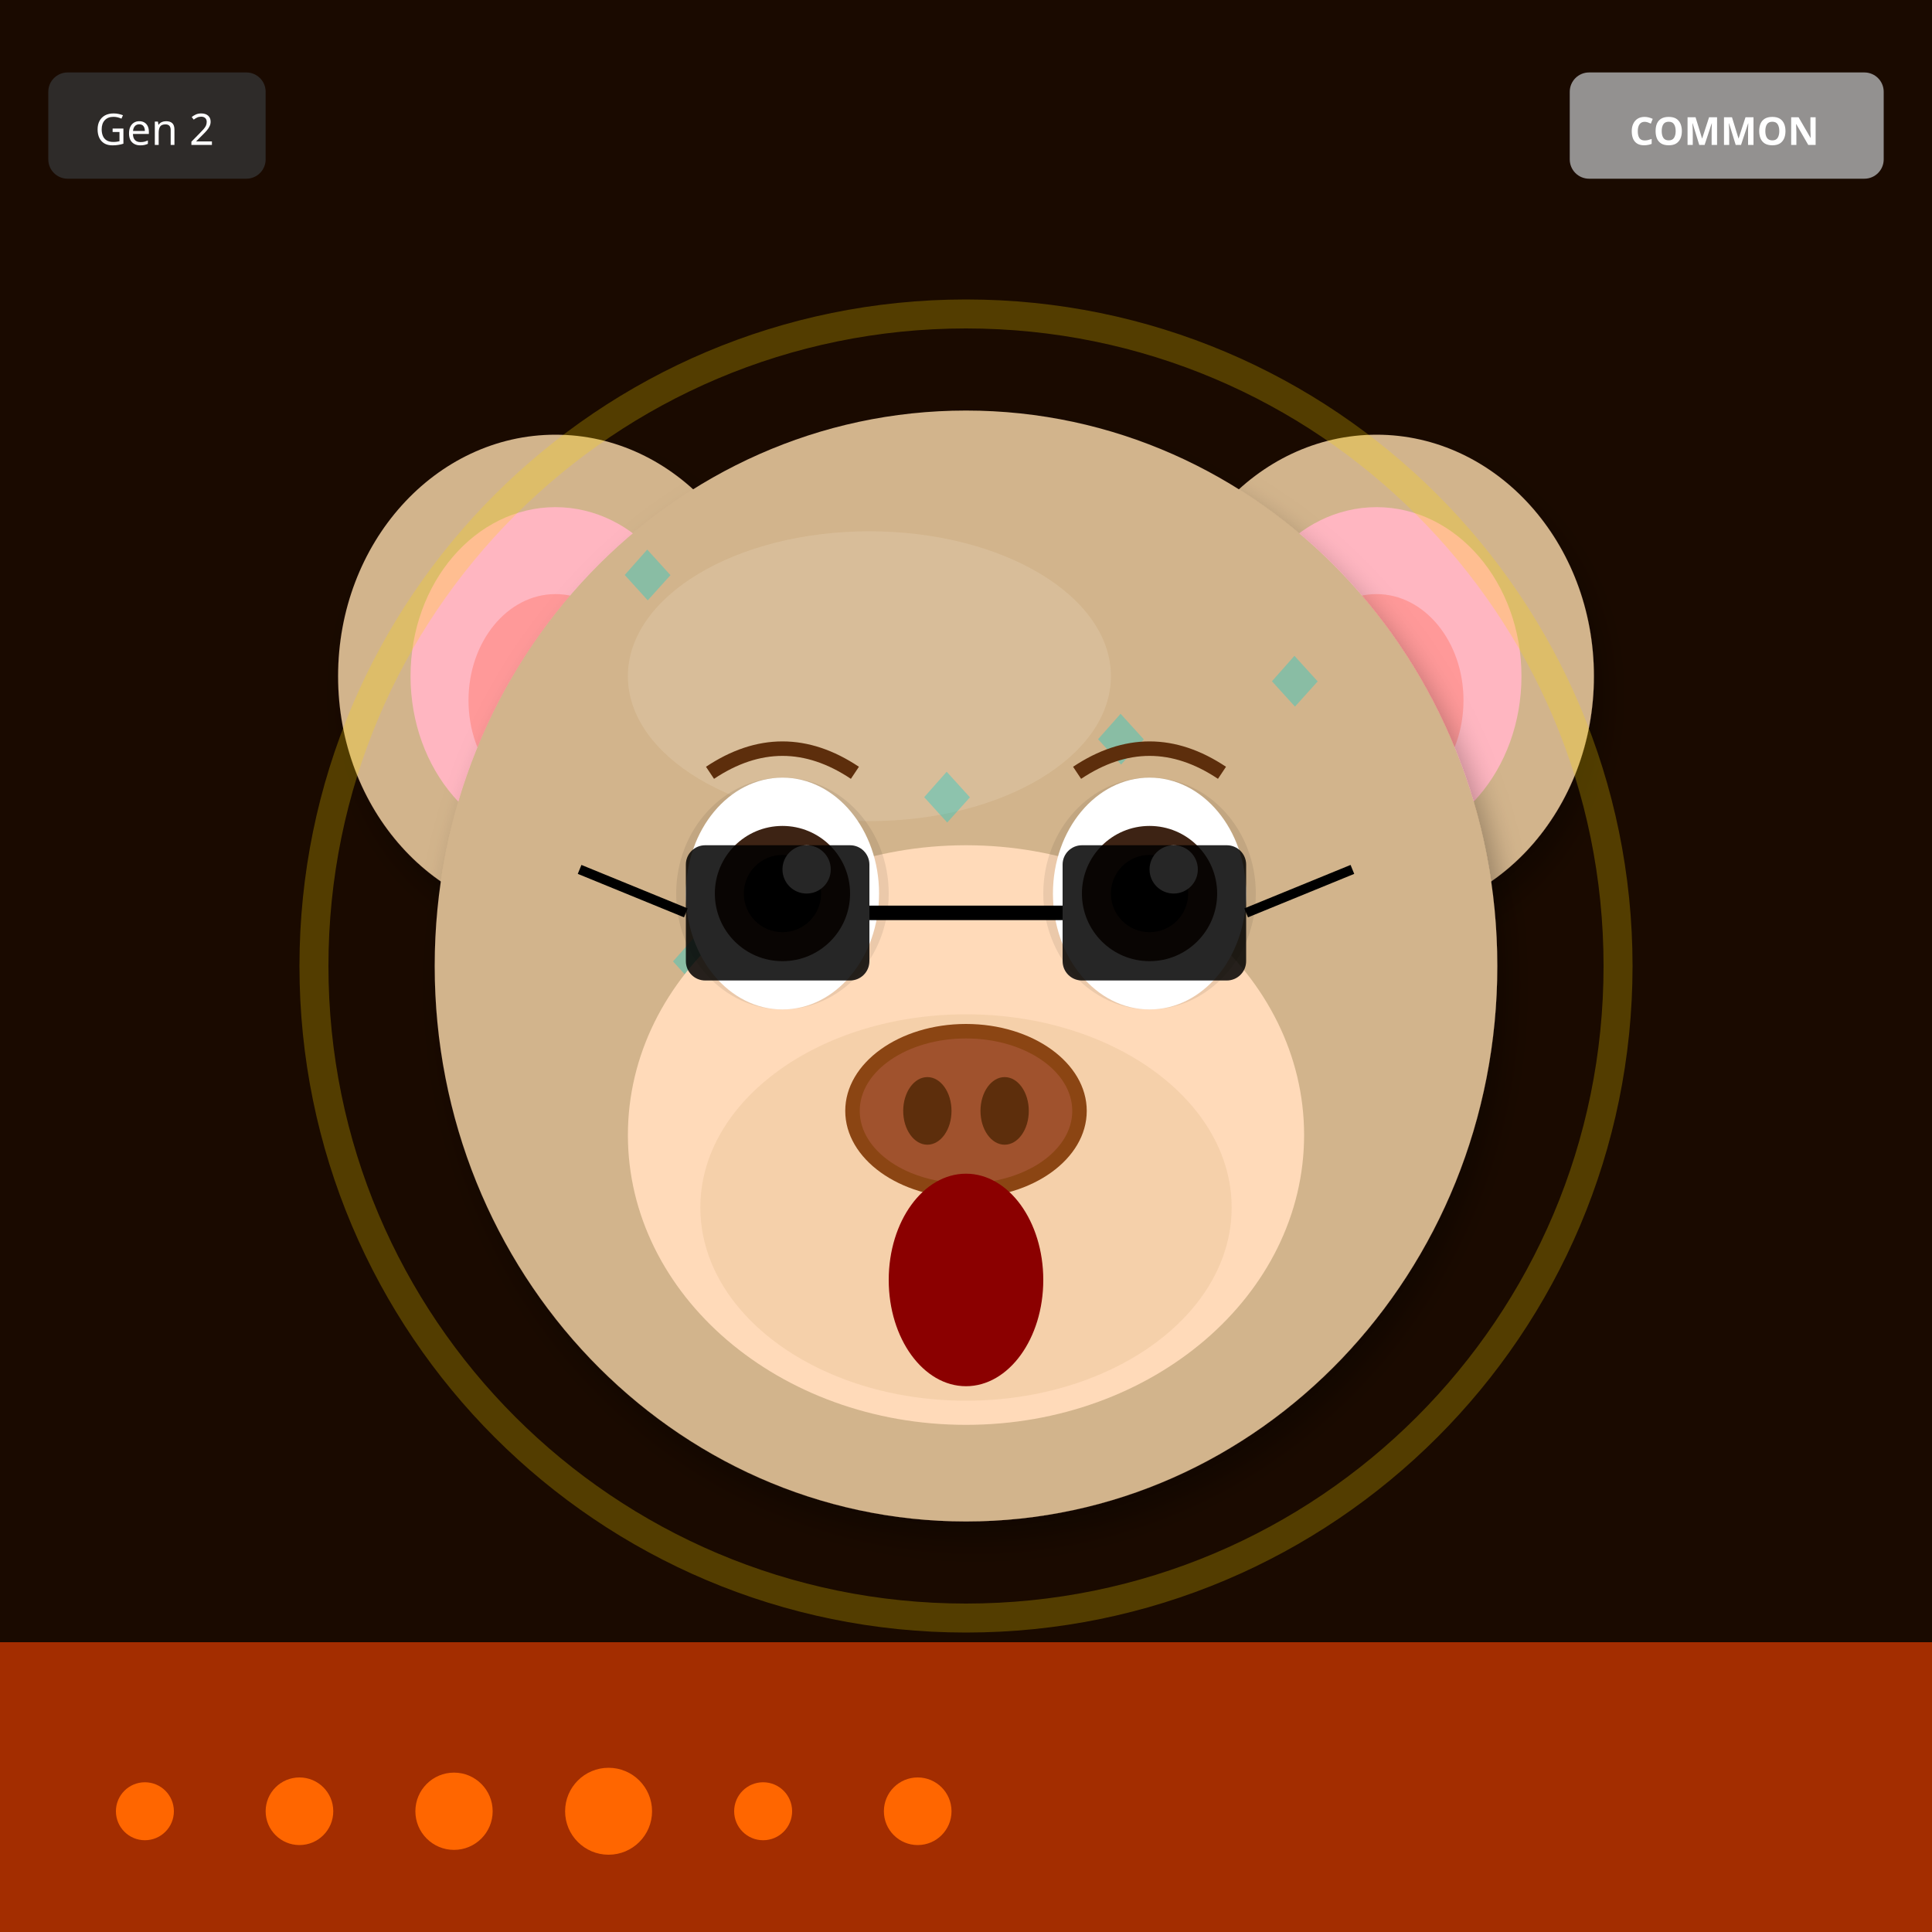
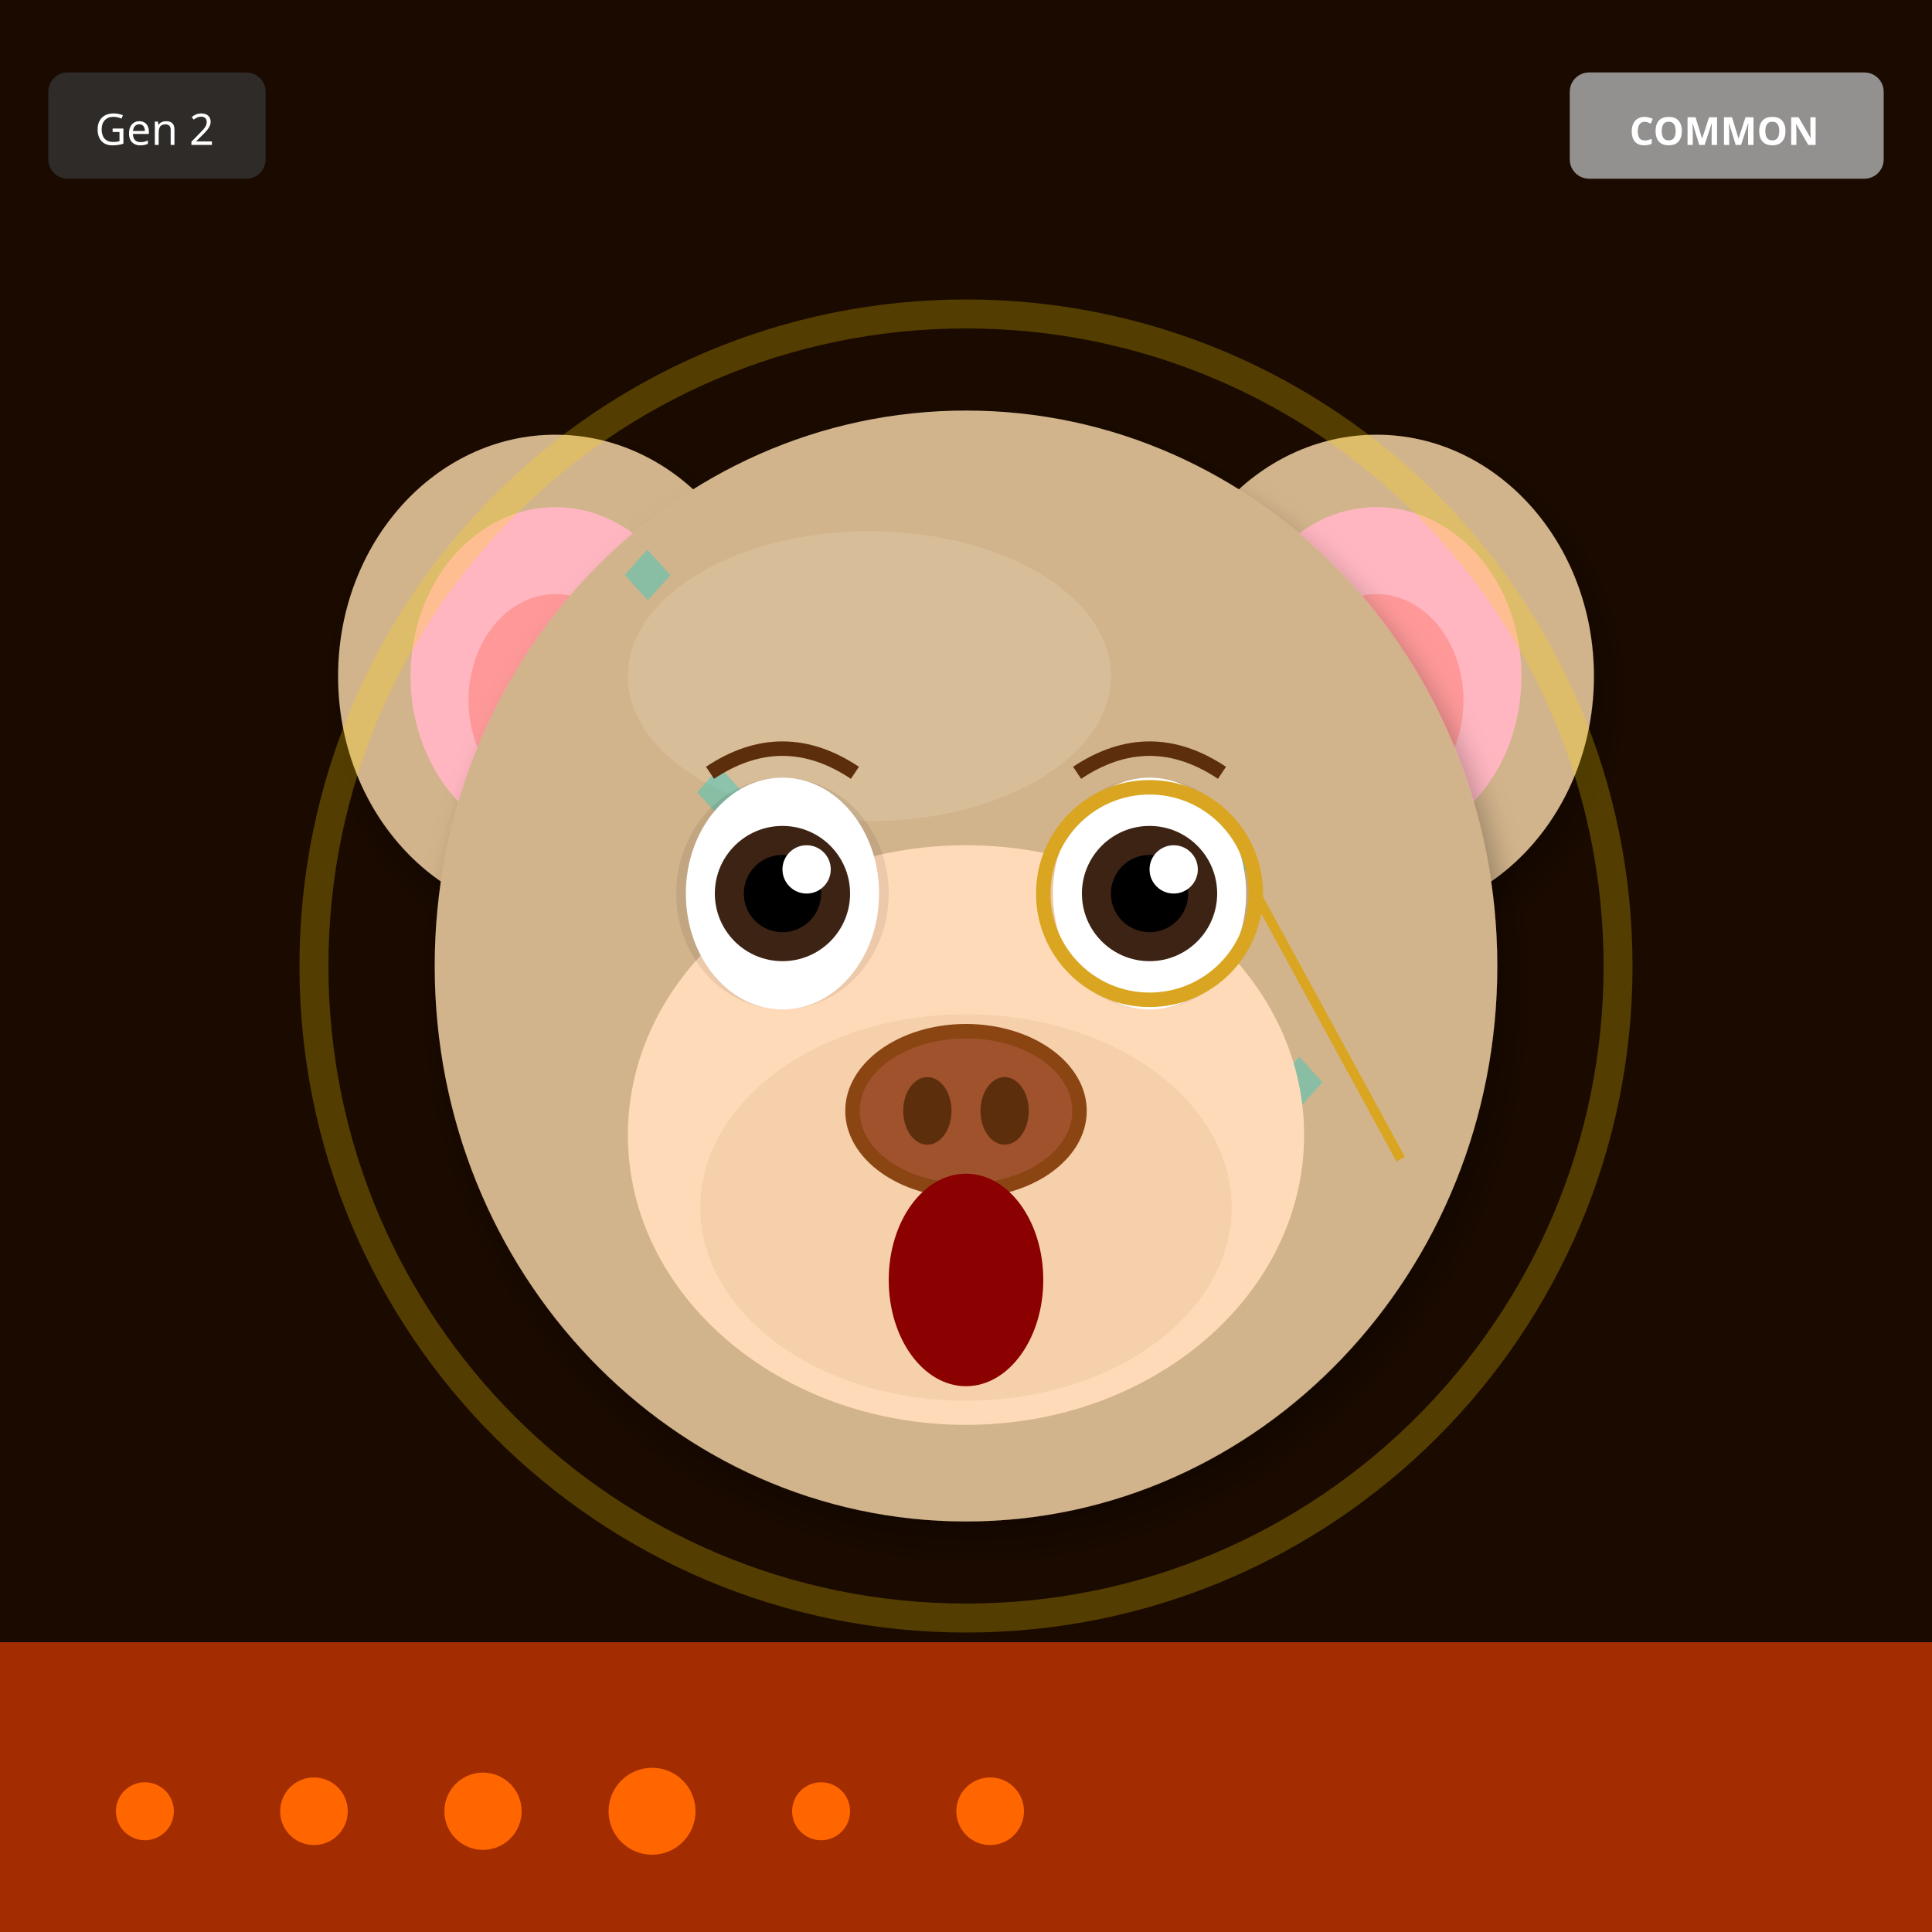
<svg xmlns="http://www.w3.org/2000/svg" width="400" height="400" viewBox="0 0 400 400">
  <defs>
    <filter id="shadow" x="-20%" y="-20%" width="140%" height="140%">
      <feDropShadow dx="2" dy="4" stdDeviation="3" flood-opacity="0.3" />
    </filter>
    <filter id="glow" x="-50%" y="-50%" width="200%" height="200%">
      <feGaussianBlur stdDeviation="8" result="blur" />
      <feMerge>
        <feMergeNode in="blur" />
        <feMergeNode in="SourceGraphic" />
      </feMerge>
    </filter>
    <linearGradient id="rainbow-body" x1="0%" y1="0%" x2="100%" y2="100%">
      <stop offset="0%" stop-color="#FF6B6B" />
      <stop offset="25%" stop-color="#FFE66D" />
      <stop offset="50%" stop-color="#4ECDC4" />
      <stop offset="75%" stop-color="#45B7D1" />
      <stop offset="100%" stop-color="#DDA0DD" />
    </linearGradient>
    <radialGradient id="galaxy-body" cx="30%" cy="30%">
      <stop offset="0%" stop-color="#E6E6FA" />
      <stop offset="50%" stop-color="#9370DB" />
      <stop offset="100%" stop-color="#1A0033" />
    </radialGradient>
    <linearGradient id="holo-body" x1="0%" y1="0%" x2="100%" y2="100%">
      <stop offset="0%" stop-color="#FF00FF" />
      <stop offset="50%" stop-color="#00FFFF" />
      <stop offset="100%" stop-color="#FFFF00" />
    </linearGradient>
    <linearGradient id="sky-gradient" x1="0%" y1="0%" x2="0%" y2="100%">
      <stop offset="0%" stop-color="#87CEEB" />
      <stop offset="100%" stop-color="#E0F4FF" />
    </linearGradient>
    <linearGradient id="grass-gradient" x1="0%" y1="0%" x2="0%" y2="100%">
      <stop offset="0%" stop-color="#90EE90" />
      <stop offset="100%" stop-color="#228B22" />
    </linearGradient>
    <linearGradient id="sunset-gradient" x1="0%" y1="0%" x2="0%" y2="100%">
      <stop offset="0%" stop-color="#FF6B6B" />
      <stop offset="50%" stop-color="#FFE66D" />
      <stop offset="100%" stop-color="#4ECDC4" />
    </linearGradient>
    <linearGradient id="aurora-gradient" x1="0%" y1="0%" x2="100%" y2="100%">
      <stop offset="0%" stop-color="#0D1B2A" />
      <stop offset="30%" stop-color="#00FF7F" />
      <stop offset="70%" stop-color="#FF00FF" />
      <stop offset="100%" stop-color="#0D1B2A" />
    </linearGradient>
    <radialGradient id="multiverse-gradient" cx="50%" cy="50%">
      <stop offset="0%" stop-color="#FFD700" />
      <stop offset="40%" stop-color="#FF00FF" />
      <stop offset="70%" stop-color="#00FFFF" />
      <stop offset="100%" stop-color="#000" />
    </radialGradient>
    <linearGradient id="rift-gradient" x1="0%" y1="0%" x2="100%" y2="100%">
      <stop offset="0%" stop-color="#000" />
      <stop offset="30%" stop-color="#9400D3" />
      <stop offset="50%" stop-color="#00FFFF" />
      <stop offset="70%" stop-color="#9400D3" />
      <stop offset="100%" stop-color="#000" />
    </linearGradient>
    <linearGradient id="heaven-gradient" x1="0%" y1="0%" x2="0%" y2="100%">
      <stop offset="0%" stop-color="#FFF" />
      <stop offset="50%" stop-color="#FFD700" stop-opacity="0.3" />
      <stop offset="100%" stop-color="#F0F8FF" />
    </linearGradient>
    <clipPath id="head-clip">
      <ellipse cx="200" cy="200" rx="110" ry="115" />
    </clipPath>
  </defs>
  <rect width="400" height="400" fill="#1A0A00" />
  <rect x="0" y="340" width="400" height="60" fill="#FF4500" opacity="0.6" />
  <circle cx="30" cy="375" r="6" fill="#FF6600" />
-   <circle cx="62" cy="375" r="7" fill="#FF6600" />
-   <circle cx="94" cy="375" r="8" fill="#FF6600" />
-   <circle cx="126" cy="375" r="9" fill="#FF6600" />
-   <circle cx="158" cy="375" r="6" fill="#FF6600" />
-   <circle cx="190" cy="375" r="7" fill="#FF6600" />
+   <circle cx="65" cy="375" r="7" fill="#FF6600" />
+   <circle cx="100" cy="375" r="8" fill="#FF6600" />
+   <circle cx="135" cy="375" r="9" fill="#FF6600" />
+   <circle cx="170" cy="375" r="6" fill="#FF6600" />
+   <circle cx="205" cy="375" r="7" fill="#FF6600" />
  <ellipse cx="115" cy="140" rx="45" ry="50" fill="#D2B48C" filter="url(#shadow)" />
  <ellipse cx="115" cy="140" rx="30" ry="35" fill="#FFB6C1" />
  <ellipse cx="115" cy="145" rx="18" ry="22" fill="#FF9999" />
  <ellipse cx="285" cy="140" rx="45" ry="50" fill="#D2B48C" filter="url(#shadow)" />
  <ellipse cx="285" cy="140" rx="30" ry="35" fill="#FFB6C1" />
  <ellipse cx="285" cy="145" rx="18" ry="22" fill="#FF9999" />
  <ellipse cx="200" cy="200" rx="110" ry="115" fill="#D2B48C" filter="url(#shadow)" />
  <ellipse cx="180" cy="140" rx="50" ry="30" fill="#E8D4B8" opacity="0.3" />
  <g clip-path="url(#head-clip)">
    <text x="125" y="125" font-size="18" fill="#00CED1" opacity="0.35">◆</text>
-     <text x="187" y="171" font-size="18" fill="#00CED1" opacity="0.35">◆</text>
-     <text x="249" y="217" font-size="18" fill="#00CED1" opacity="0.35">◆</text>
-     <text x="161" y="263" font-size="18" fill="#00CED1" opacity="0.35">◆</text>
-     <text x="223" y="159" font-size="18" fill="#00CED1" opacity="0.35">◆</text>
-     <text x="135" y="205" font-size="18" fill="#00CED1" opacity="0.35">◆</text>
-     <text x="197" y="251" font-size="18" fill="#00CED1" opacity="0.35">◆</text>
-     <text x="259" y="147" font-size="18" fill="#00CED1" opacity="0.35">◆</text>
+     <text x="170" y="260" font-size="18" fill="#00CED1" opacity="0.35">◆</text>
+     <text x="215" y="245" font-size="18" fill="#00CED1" opacity="0.35">◆</text>
+     <text x="260" y="230" font-size="18" fill="#00CED1" opacity="0.35">◆</text>
+     <text x="155" y="215" font-size="18" fill="#00CED1" opacity="0.35">◆</text>
+     <text x="200" y="200" font-size="18" fill="#00CED1" opacity="0.35">◆</text>
+     <text x="245" y="185" font-size="18" fill="#00CED1" opacity="0.35">◆</text>
+     <text x="140" y="170" font-size="18" fill="#00CED1" opacity="0.35">◆</text>
  </g>
  <ellipse cx="200" cy="235" rx="70" ry="60" fill="#FFDAB9" />
  <ellipse cx="200" cy="250" rx="55" ry="40" fill="#DEB887" opacity="0.3" />
  <ellipse cx="162" cy="185" rx="22" ry="24" fill="#000" opacity="0.08" />
  <ellipse cx="238" cy="185" rx="22" ry="24" fill="#000" opacity="0.08" />
  <ellipse cx="162" cy="185" rx="20" ry="24" fill="white" />
  <circle cx="162" cy="185" r="14" fill="#3D2314" />
  <circle cx="162" cy="185" r="8" fill="#000" />
  <circle cx="167" cy="180" r="5" fill="white" />
  <ellipse cx="238" cy="185" rx="20" ry="24" fill="white" />
  <circle cx="238" cy="185" r="14" fill="#3D2314" />
  <circle cx="238" cy="185" r="8" fill="#000" />
  <circle cx="243" cy="180" r="5" fill="white" />
  <g>
    <ellipse cx="200" cy="230" rx="25" ry="18" fill="#8B4513" />
    <ellipse cx="200" cy="230" rx="22" ry="15" fill="#A0522D" />
    <ellipse cx="192" cy="230" rx="5" ry="7" fill="#5D2E0C" />
    <ellipse cx="208" cy="230" rx="5" ry="7" fill="#5D2E0C" />
  </g>
  <ellipse cx="200" cy="265" rx="16" ry="22" fill="#8B0000" />
  <path d="M147 160 Q162 150 177 160" stroke="#5D2E0C" stroke-width="3" fill="none" />
  <path d="M223 160 Q238 150 253 160" stroke="#5D2E0C" stroke-width="3" fill="none" />
-   <rect x="142" y="175" width="38" height="28" rx="4" fill="#000" opacity="0.85" />
-   <rect x="220" y="175" width="38" height="28" rx="4" fill="#000" opacity="0.85" />
-   <line x1="180" y1="189" x2="220" y2="189" stroke="#000" stroke-width="3" />
-   <line x1="142" y1="189" x2="120" y2="180" stroke="#000" stroke-width="2" />
-   <line x1="258" y1="189" x2="280" y2="180" stroke="#000" stroke-width="2" />
+   <circle cx="238" cy="185" r="22" fill="none" stroke="#DAA520" stroke-width="3" />
+   <line x1="260" y1="185" x2="290" y2="240" stroke="#DAA520" stroke-width="2" />
  <circle cx="200" cy="200" r="135" fill="none" stroke="#FFD700" stroke-width="6" opacity="0.25" />
  <g transform="translate(325, 15)">
    <rect width="65" height="22" rx="4" fill="#A0A0A0" opacity="0.9" />
    <text x="32" y="15" font-size="8" fill="#FFF" text-anchor="middle" font-family="sans-serif" font-weight="bold">COMMON</text>
  </g>
  <g transform="translate(10, 15)">
    <rect width="45" height="22" rx="4" fill="#333" opacity="0.8" />
    <text x="22" y="15" font-size="9" fill="#FFF" text-anchor="middle" font-family="sans-serif">Gen 2</text>
  </g>
</svg>
